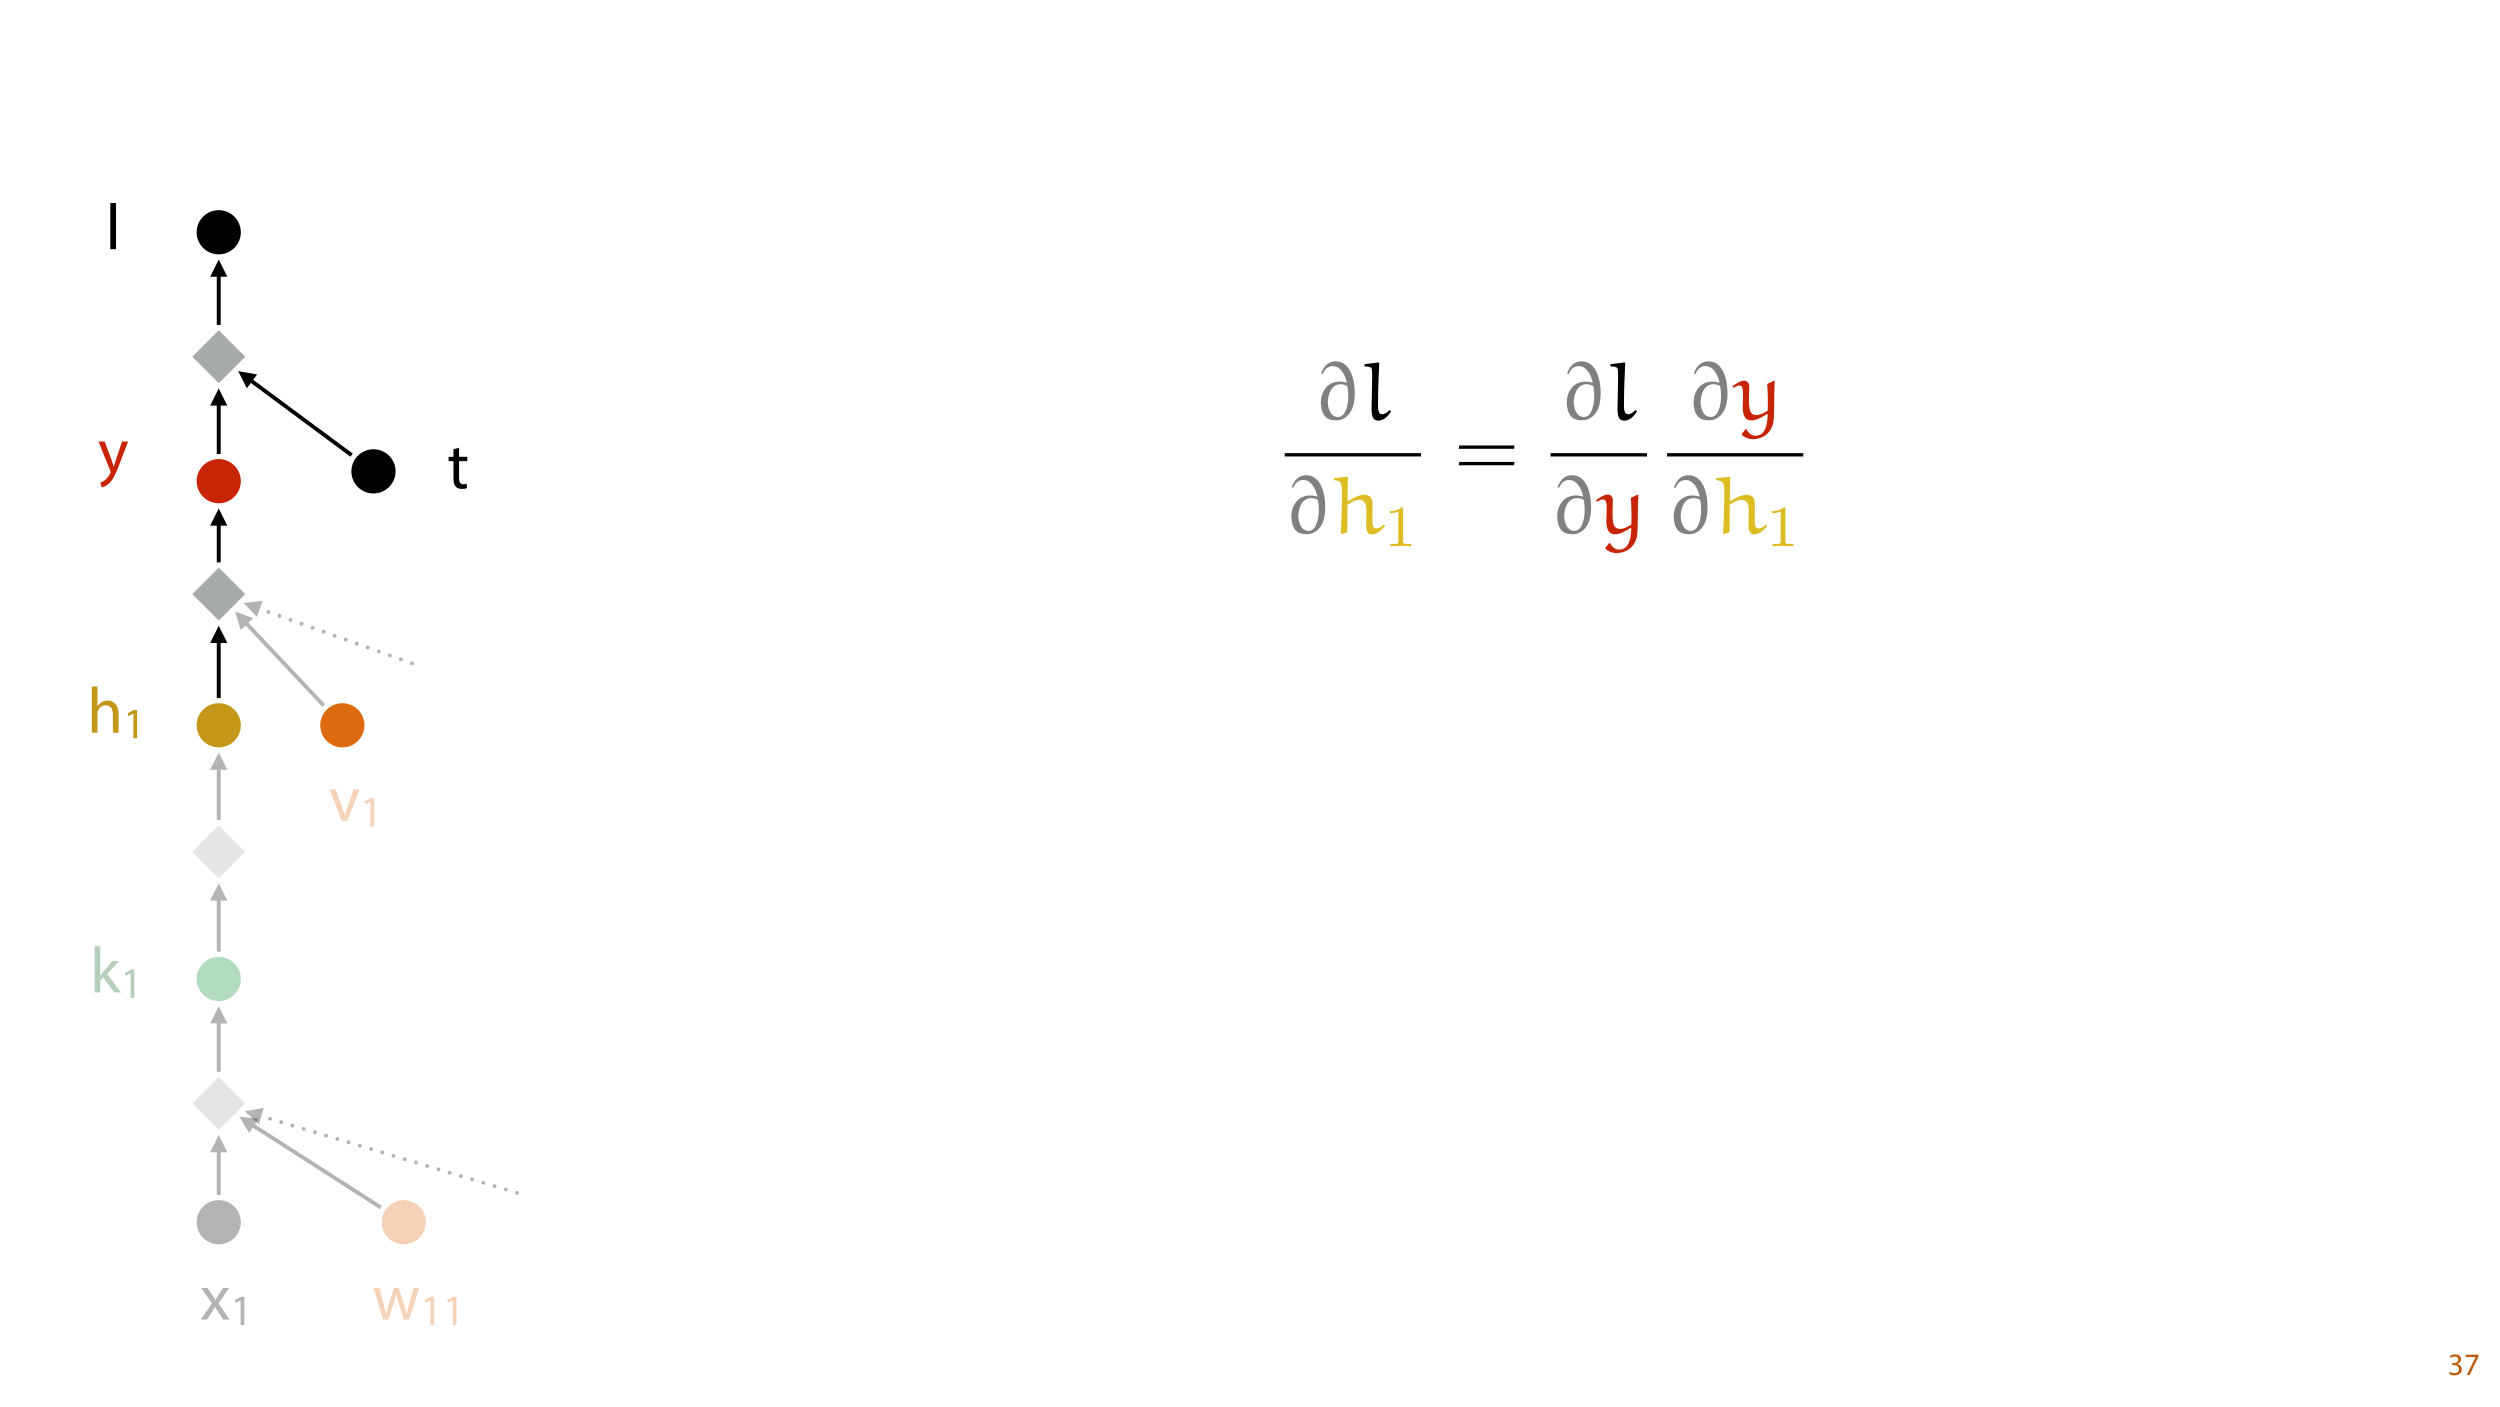
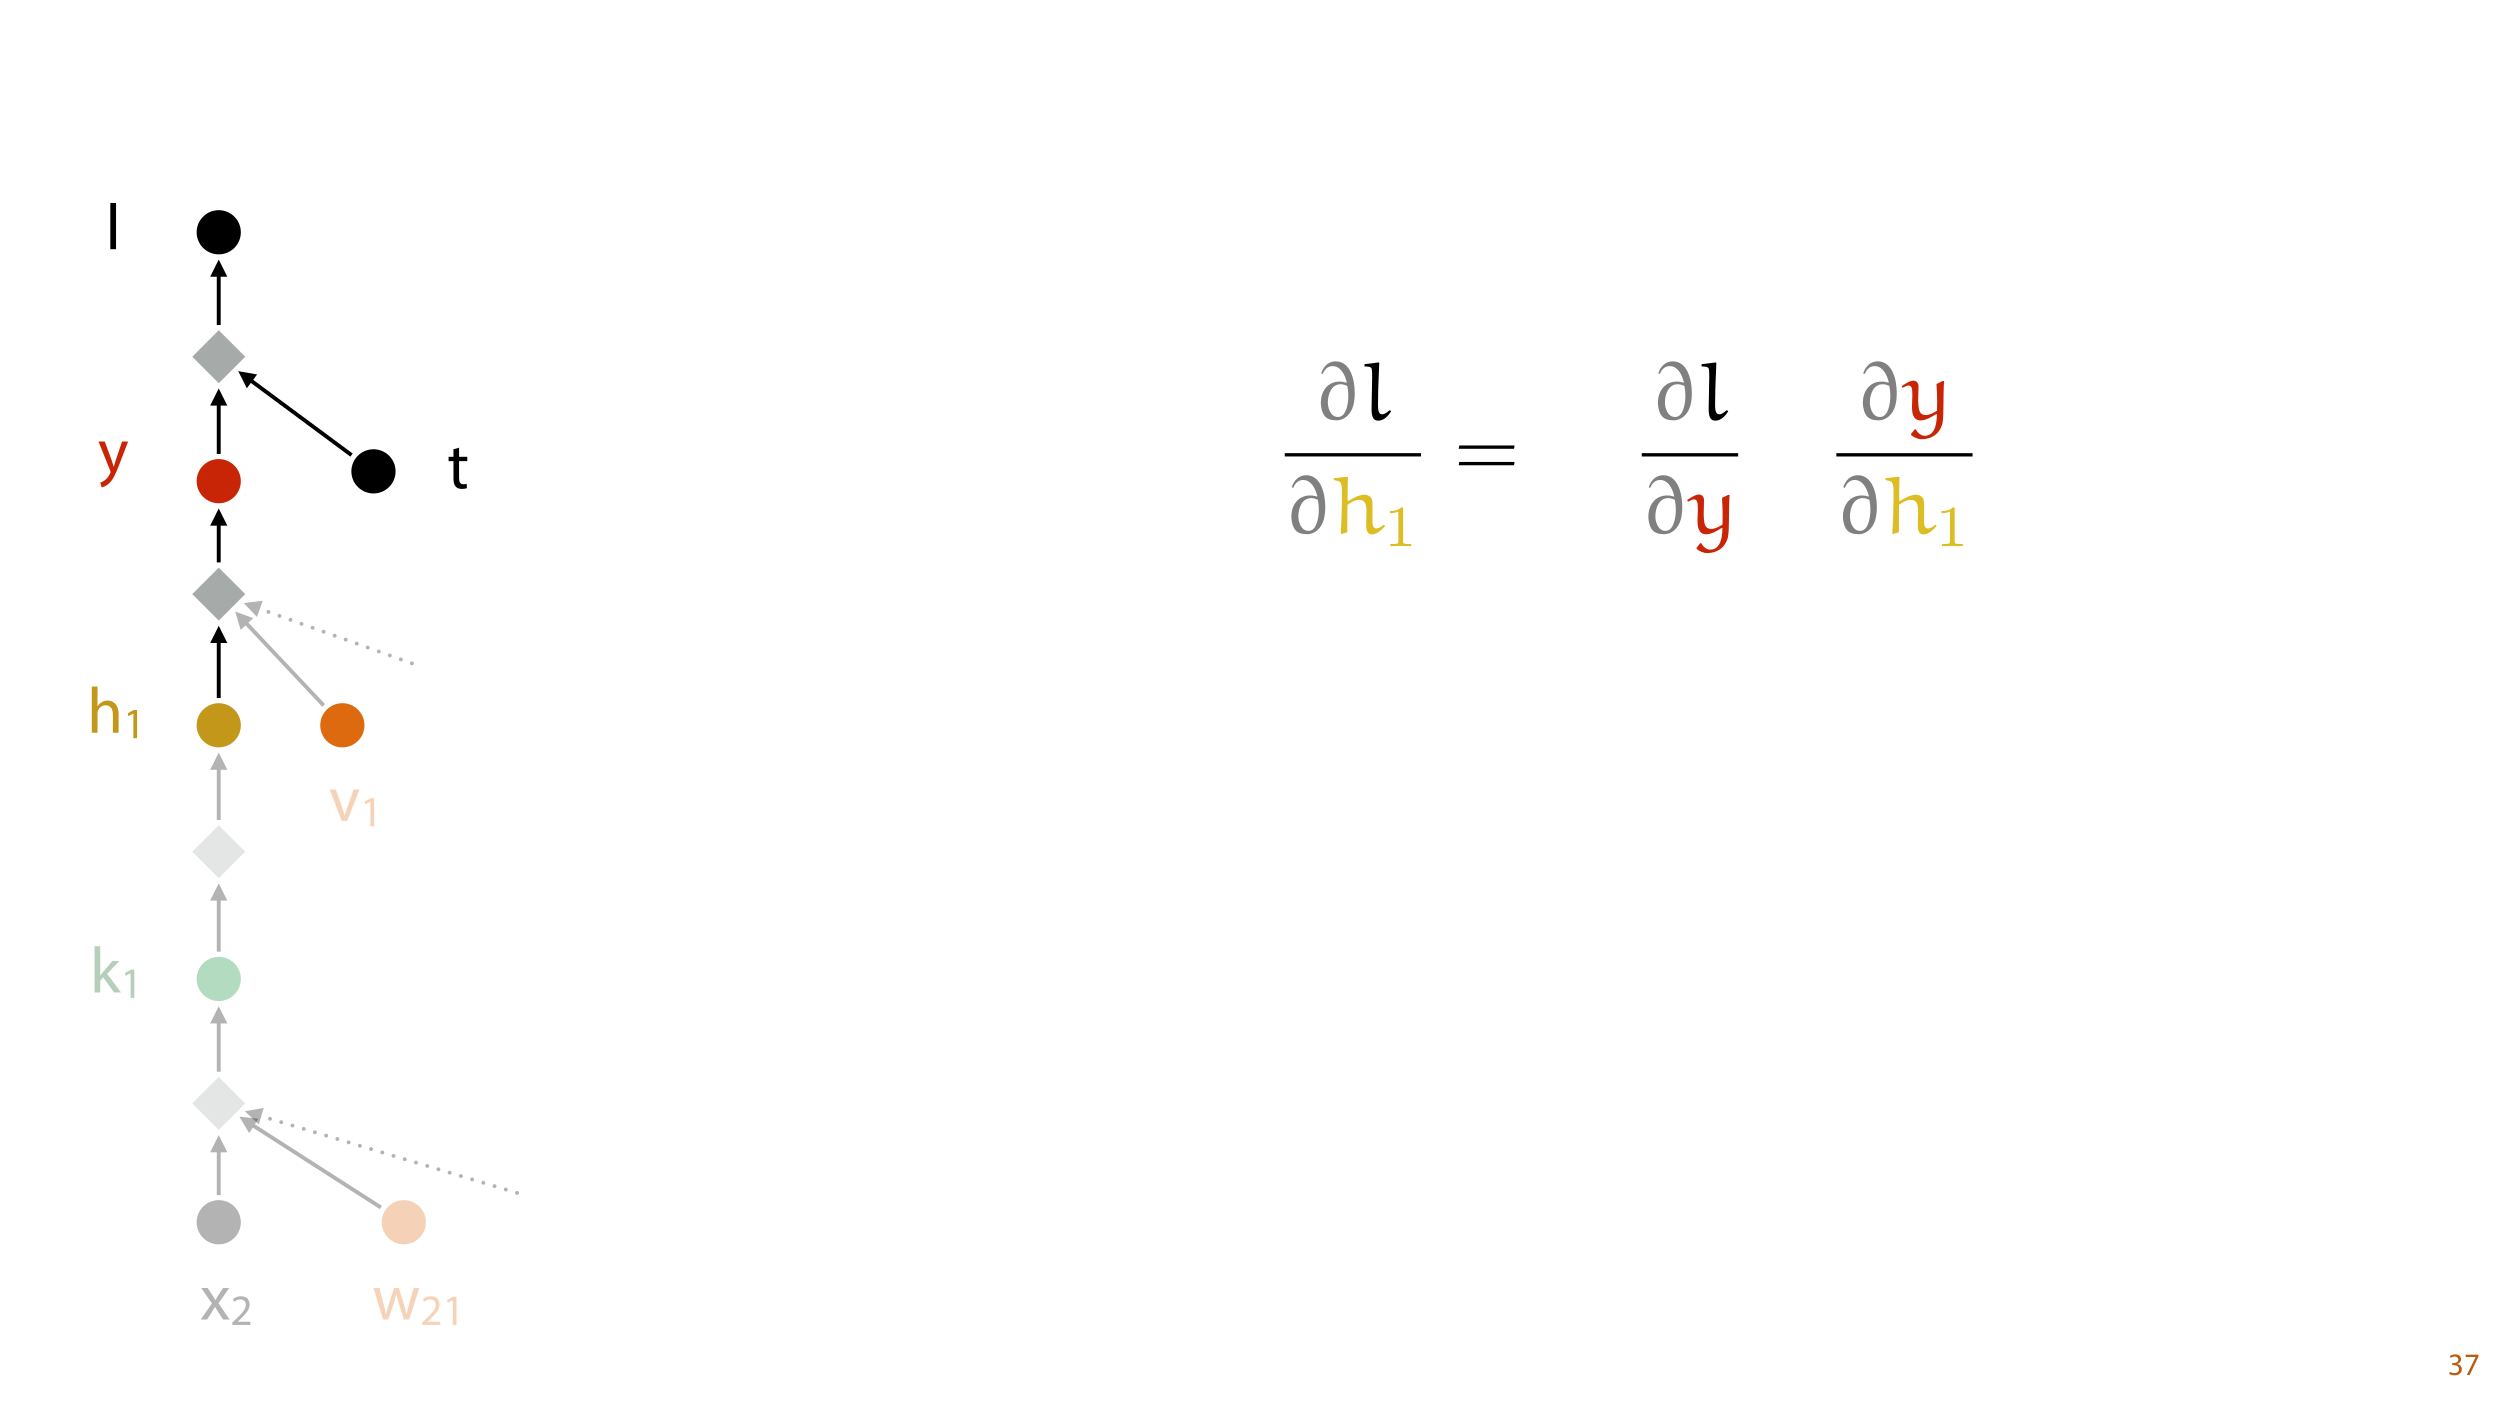
<svg xmlns="http://www.w3.org/2000/svg" xmlns:xlink="http://www.w3.org/1999/xlink" width="1920pt" height="1080pt" viewBox="0 0 1920 1080" version="1.1">
  <defs>
    <g>
      <symbol overflow="visible" id="glyph0-0">
        <path style="stroke:none;" d="M 0 0 L 12 0 L 12 -16.797 L 0 -16.797 Z M 6 -9.484 L 1.922 -15.594 L 10.078 -15.594 Z M 6.719 -8.406 L 10.797 -14.516 L 10.797 -2.281 Z M 1.922 -1.203 L 6 -7.312 L 10.078 -1.203 Z M 1.203 -14.516 L 5.281 -8.406 L 1.203 -2.281 Z M 1.203 -14.516 " />
      </symbol>
      <symbol overflow="visible" id="glyph0-1">
        <path style="stroke:none;" d="M 1.016 -0.797 C 1.781 -0.281 3.312 0.266 5.062 0.266 C 8.812 0.266 10.75 -1.922 10.75 -4.422 C 10.75 -6.594 9.188 -8.047 7.266 -8.422 L 7.266 -8.469 C 9.188 -9.172 10.156 -10.531 10.156 -12.141 C 10.156 -14.047 8.766 -15.859 5.688 -15.859 C 4.016 -15.859 2.422 -15.266 1.609 -14.656 L 2.156 -13.125 C 2.828 -13.609 4.031 -14.156 5.281 -14.156 C 7.219 -14.156 8.016 -13.062 8.016 -11.812 C 8.016 -9.953 6.078 -9.172 4.531 -9.172 L 3.359 -9.172 L 3.359 -7.578 L 4.531 -7.578 C 6.578 -7.578 8.547 -6.641 8.562 -4.469 C 8.594 -3.172 7.75 -1.438 5.047 -1.438 C 3.578 -1.438 2.188 -2.047 1.578 -2.422 Z M 1.016 -0.797 " />
      </symbol>
      <symbol overflow="visible" id="glyph0-2">
        <path style="stroke:none;" d="M 1.375 -15.594 L 1.375 -13.844 L 9 -13.844 L 9 -13.797 L 2.234 0 L 4.422 0 L 11.203 -14.203 L 11.203 -15.594 Z M 1.375 -15.594 " />
      </symbol>
      <symbol overflow="visible" id="glyph1-0">
        <path style="stroke:none;" d="" />
      </symbol>
      <symbol overflow="visible" id="glyph1-1">
        <path style="stroke:none;" d="M 6.484 -35.156 C 7.828 -38.234 10.016 -41.188 14.109 -41.188 C 20.078 -41.188 23.422 -35.156 25.016 -28.734 L 24.766 -28.484 C 22.453 -29.125 20.984 -29.312 19.625 -29.312 C 9.812 -29.312 5.062 -21.297 5.062 -13.031 C 5.062 -10.016 5.906 -5.453 8.078 -2.828 C 10.328 -0.125 13.734 0.453 17.453 0.453 C 20.141 0.453 22.781 -0.703 24.891 -2.5 C 30.156 -6.922 31.109 -14.172 31.109 -20.656 C 31.109 -30.797 27.719 -44.844 16.484 -44.844 C 10.719 -44.844 7.125 -40.875 5.328 -35.609 Z M 24.578 -8.016 C 23.609 -5.125 21.688 -2.109 18.281 -2.109 C 11.938 -2.109 10.453 -10.078 10.453 -13.156 C 10.453 -18.984 12.828 -27.266 20.344 -27.266 C 22.062 -27.266 23.797 -26.688 25.406 -25.984 C 25.922 -23.484 26.172 -20.922 26.172 -18.344 C 26.172 -14.891 25.734 -11.297 24.578 -8.016 Z M 24.578 -8.016 " />
      </symbol>
      <symbol overflow="visible" id="glyph1-2">
        <path style="stroke:none;" d="M 21.688 -7.188 C 20.078 -5.781 18.281 -4.172 16.172 -4.172 C 12.312 -4.422 13.094 -10.266 13.094 -16.609 C 13.094 -25.594 13.734 -34.578 13.984 -43.562 L 13.594 -44.016 L 3.016 -42.734 L 2.625 -42.406 L 2.625 -40.938 C 4.688 -40.797 7.766 -41 8.219 -39 C 8.531 -37.469 8.531 -34.703 8.531 -32.594 L 8.078 -8.344 C 8.078 -0.969 10.078 0.703 13.344 0.703 C 17.578 0.703 20.922 -3.016 23.094 -6.422 L 22.391 -7.188 Z M 21.688 -7.188 " />
      </symbol>
      <symbol overflow="visible" id="glyph1-3">
        <path style="stroke:none;" d="M 40.031 -6.859 C 38.812 -5.703 36.766 -3.984 34.266 -3.984 C 30.859 -3.984 31.438 -9.297 31.438 -11.938 C 31.438 -13.531 31.438 -15.266 31.438 -16.688 C 31.438 -21.812 31.828 -26.297 29.891 -28.094 C 28.672 -29.25 26.688 -29.891 25.734 -29.891 C 21.047 -29.891 16.609 -27.328 12.828 -25.016 L 12.312 -25.531 C 12.312 -31.438 12.312 -37.781 12.578 -43.234 L 12.188 -43.688 L 2.047 -42.594 L 1.734 -42.344 L 1.734 -41.188 C 3.469 -40.797 6.094 -40.297 6.672 -39.516 C 8.344 -37.203 7.953 -32.141 7.953 -25.656 C 7.891 -17.188 7.5 -8.719 7.062 -0.25 L 7.438 0.391 L 12.062 -1.031 C 12.062 -7.953 12.188 -15.016 12.188 -22.062 C 14.688 -23.859 17.766 -25.922 21.297 -25.922 C 26.047 -25.922 26.812 -21.938 26.812 -17.062 C 26.812 -14.75 26.562 -9.172 26.562 -5.703 C 26.562 -2.562 27.781 0.641 30.797 0.641 C 34.641 0.641 38.047 -2.5 40.875 -5.516 L 40.875 -6.219 Z M 40.031 -6.859 " />
      </symbol>
      <symbol overflow="visible" id="glyph1-4">
        <path style="stroke:none;" d="M 6.219 11.672 C 7.953 13.469 11.359 14.953 14.375 14.953 C 21.234 14.953 27.844 11.484 30.156 3.141 C 31.562 -2.953 30.609 -16.547 31.5 -29.641 L 30.734 -29.891 L 25.656 -27.453 C 25.984 -23.031 26.172 -18.406 26.172 -13.797 C 26.172 -11.484 26.109 -9.172 26.047 -6.922 C 23.672 -5.516 20.531 -3.594 17.453 -3.594 C 15.906 -3.594 14.375 -4.047 13.406 -5.266 C 12.375 -6.609 11.812 -8.531 11.609 -14.5 C 11.609 -18.219 11.875 -21.938 11.875 -25.531 C 11.875 -27.906 10.578 -30.031 7.828 -30.031 C 4.875 -30.031 -0.188 -26.375 -1.094 -25.734 L -0.391 -24.5 C 1.094 -25.281 3.078 -26.297 4.172 -26.297 C 6.797 -26.297 7.125 -23.484 7.125 -18.859 C 7.125 -15.656 6.859 -12.953 6.859 -10.078 C 6.859 -5.781 7.312 0.516 13.531 0.516 C 17.641 0.516 22 -2.188 25.594 -4.422 L 25.984 -4.109 C 25.922 -2.047 25.859 0.062 25.469 2.188 C 24.828 5.844 23.281 12.312 16.422 12.312 C 13.531 12.312 11.094 9.812 9.75 7.375 L 8.922 7.375 L 6.094 10.969 Z M 6.219 11.672 " />
      </symbol>
      <symbol overflow="visible" id="glyph2-0">
        <path style="stroke:none;" d="" />
      </symbol>
      <symbol overflow="visible" id="glyph2-1">
        <path style="stroke:none;" d="M 15.047 -28.578 C 15.047 -29.781 14.953 -29.828 13.703 -29.828 C 10.828 -27 6.734 -26.953 4.891 -26.953 L 4.891 -25.344 C 5.969 -25.344 8.938 -25.344 11.406 -26.594 L 11.406 -3.688 C 11.406 -2.203 11.406 -1.625 6.922 -1.625 L 5.219 -1.625 L 5.219 0 C 6.016 -0.047 11.547 -0.188 13.203 -0.188 C 14.594 -0.188 20.266 -0.047 21.25 0 L 21.25 -1.625 L 19.547 -1.625 C 15.047 -1.625 15.047 -2.203 15.047 -3.688 Z M 15.047 -28.578 " />
      </symbol>
      <symbol overflow="visible" id="glyph3-0">
        <path style="stroke:none;" d="" />
      </symbol>
      <symbol overflow="visible" id="glyph3-1">
        <path style="stroke:none;" d="M 45.938 -21.109 L 46.328 -23.672 L 3.906 -23.672 L 3.469 -21.109 Z M 45.938 -8.469 L 46.328 -11.031 L 3.906 -11.031 L 3.469 -8.469 Z M 45.938 -8.469 " />
      </symbol>
      <symbol overflow="visible" id="glyph4-0">
        <path style="stroke:none;" d="M 0 0 L 25 0 L 25 -35 L 0 -35 Z M 12.5 -19.75 L 4 -32.5 L 21 -32.5 Z M 14 -17.5 L 22.5 -30.25 L 22.5 -4.75 Z M 4 -2.5 L 12.5 -15.25 L 21 -2.5 Z M 2.5 -30.25 L 11 -17.5 L 2.5 -4.75 Z M 2.5 -30.25 " />
      </symbol>
      <symbol overflow="visible" id="glyph4-1">
        <path style="stroke:none;" d="M 8 -35.5 L 3.656 -35.5 L 3.656 0 L 8 0 L 8 -9.094 L 10.25 -11.594 L 18.594 0 L 23.953 0 L 13.297 -14.25 L 22.656 -24.203 L 17.344 -24.203 L 10.25 -15.844 C 9.547 -15 8.703 -13.953 8.094 -13.094 L 8 -13.094 Z M 8 -35.5 " />
      </symbol>
      <symbol overflow="visible" id="glyph4-2">
        <path style="stroke:none;" d="M 0.797 -24.203 L 9 -12.344 L 0.406 0 L 5.25 0 L 8.75 -5.453 C 9.656 -6.906 10.5 -8.203 11.297 -9.656 L 11.406 -9.656 C 12.25 -8.203 13.047 -6.844 14 -5.453 L 17.547 0 L 22.547 0 L 14.047 -12.5 L 22.297 -24.203 L 17.547 -24.203 L 14.156 -19.047 C 13.344 -17.75 12.547 -16.5 11.75 -15.047 L 11.594 -15.047 C 10.797 -16.406 10.047 -17.656 9.156 -19 L 5.703 -24.203 Z M 0.797 -24.203 " />
      </symbol>
      <symbol overflow="visible" id="glyph4-3">
        <path style="stroke:none;" d="M 0.906 -24.203 L 8.203 0 L 12.203 0 L 16.094 -11.5 C 16.953 -14.094 17.703 -16.594 18.297 -19.5 L 18.406 -19.5 C 19 -16.656 19.703 -14.25 20.547 -11.547 L 24.25 0 L 28.25 0 L 36.047 -24.203 L 31.703 -24.203 L 28.25 -12.047 C 27.453 -9.203 26.797 -6.656 26.406 -4.203 L 26.25 -4.203 C 25.703 -6.656 25 -9.203 24.094 -12.094 L 20.344 -24.203 L 16.656 -24.203 L 12.703 -11.844 C 11.906 -9.25 11.094 -6.656 10.547 -4.203 L 10.406 -4.203 C 9.953 -6.703 9.297 -9.203 8.594 -11.906 L 5.406 -24.203 Z M 0.906 -24.203 " />
      </symbol>
      <symbol overflow="visible" id="glyph4-4">
        <path style="stroke:none;" d="M 0.656 -24.203 L 9.844 0 L 14.047 0 L 23.547 -24.203 L 18.953 -24.203 L 14.25 -10.594 C 13.453 -8.406 12.75 -6.406 12.203 -4.406 L 12.047 -4.406 C 11.547 -6.406 10.906 -8.406 10.094 -10.594 L 5.344 -24.203 Z M 0.656 -24.203 " />
      </symbol>
      <symbol overflow="visible" id="glyph4-5">
        <path style="stroke:none;" d="M 0.453 -24.203 L 9.406 -1.906 C 9.594 -1.344 9.703 -1 9.703 -0.75 C 9.703 -0.5 9.547 -0.156 9.344 0.297 C 8.344 2.547 6.844 4.25 5.656 5.203 C 4.344 6.297 2.906 7 1.797 7.344 L 2.906 11.047 C 4 10.844 6.156 10.094 8.297 8.203 C 11.297 5.594 13.453 1.344 16.594 -6.953 L 23.203 -24.203 L 18.547 -24.203 L 13.75 -10 C 13.156 -8.25 12.656 -6.406 12.203 -4.953 L 12.094 -4.953 C 11.703 -6.406 11.094 -8.297 10.547 -9.906 L 5.25 -24.203 Z M 0.453 -24.203 " />
      </symbol>
      <symbol overflow="visible" id="glyph4-6">
        <path style="stroke:none;" d="M 3.656 0 L 8.047 0 L 8.047 -35.5 L 3.656 -35.5 Z M 3.656 0 " />
      </symbol>
      <symbol overflow="visible" id="glyph4-7">
        <path style="stroke:none;" d="M 4.656 -30 L 4.656 -24.203 L 0.906 -24.203 L 0.906 -20.844 L 4.656 -20.844 L 4.656 -7.656 C 4.656 -4.797 5.094 -2.656 6.344 -1.344 C 7.406 -0.156 9.047 0.5 11.094 0.5 C 12.797 0.5 14.156 0.25 15 -0.094 L 14.797 -3.406 C 14.25 -3.25 13.406 -3.094 12.25 -3.094 C 9.797 -3.094 8.953 -4.797 8.953 -7.797 L 8.953 -20.844 L 15.25 -20.844 L 15.25 -24.203 L 8.953 -24.203 L 8.953 -31.156 Z M 4.656 -30 " />
      </symbol>
      <symbol overflow="visible" id="glyph4-8">
        <path style="stroke:none;" d="M 3.656 0 L 8.047 0 L 8.047 -14.594 C 8.047 -15.453 8.094 -16.094 8.344 -16.703 C 9.156 -19.094 11.406 -21.094 14.25 -21.094 C 18.406 -21.094 19.844 -17.797 19.844 -13.906 L 19.844 0 L 24.25 0 L 24.25 -14.406 C 24.25 -22.75 19.047 -24.75 15.797 -24.75 C 14.156 -24.75 12.594 -24.25 11.297 -23.5 C 9.953 -22.75 8.844 -21.656 8.156 -20.406 L 8.047 -20.406 L 8.047 -35.5 L 3.656 -35.5 Z M 3.656 0 " />
      </symbol>
      <symbol overflow="visible" id="glyph5-0">
        <path style="stroke:none;" d="M 0 0 L 16.656 0 L 16.656 -23.328 L 0 -23.328 Z M 8.328 -13.172 L 2.672 -21.656 L 14 -21.656 Z M 9.328 -11.672 L 15 -20.156 L 15 -3.172 Z M 2.672 -1.672 L 8.328 -10.172 L 14 -1.672 Z M 1.672 -20.156 L 7.328 -11.672 L 1.672 -3.172 Z M 1.672 -20.156 " />
      </symbol>
      <symbol overflow="visible" id="glyph5-1">
        <path style="stroke:none;" d="M 7.859 0 L 10.703 0 L 10.703 -21.656 L 8.203 -21.656 L 3.469 -19.125 L 4.031 -16.891 L 7.797 -18.938 L 7.859 -18.938 Z M 7.859 0 " />
      </symbol>
+       <symbol overflow="visible" id="glyph5-2">
+         <path style="stroke:none;" d="M 15.328 0 L 15.328 -2.438 L 5.594 -2.438 L 5.594 -2.5 L 7.328 -4.094 C 11.891 -8.5 14.797 -11.734 14.797 -15.734 C 14.797 -18.828 12.828 -22.031 8.172 -22.031 C 5.672 -22.031 3.531 -21.094 2.031 -19.828 L 2.969 -17.766 C 3.969 -18.594 5.594 -19.594 7.562 -19.594 C 10.797 -19.594 11.859 -17.562 11.859 -15.359 C 11.828 -12.094 9.328 -9.297 3.797 -4.031 L 1.5 -1.797 L 1.5 0 Z M 15.328 0 " />
+       </symbol>
    </g>
    <clipPath id="clip1">
      <path d="M 986.473 348 L 1093 348 L 1093 351 L 986.473 351 Z M 986.473 348 " />
    </clipPath>
    <filter id="alpha" filterUnits="objectBoundingBox" x="0%" y="0%" width="100%" height="100%">
      <feColorMatrix type="matrix" in="SourceGraphic" values="0 0 0 0 1 0 0 0 0 1 0 0 0 0 1 0 0 0 1 0" />
    </filter>
    <mask id="mask0">
      <g filter="url(#alpha)">
        <rect x="0" y="0" width="1920" height="1080" style="fill:rgb(0%,0%,0%);fill-opacity:0.3;stroke:none;" />
      </g>
    </mask>
    <clipPath id="clip2">
      <rect x="0" y="0" width="62" height="61" />
    </clipPath>
    <g id="surface5" clip-path="url(#clip2)">
      <g style="fill:rgb(4.314%,36.47%,9.412%);fill-opacity:1;">
        <use xlink:href="#glyph4-1" x="7.992" y="48.214" />
      </g>
      <g style="fill:rgb(4.314%,36.47%,9.412%);fill-opacity:1;">
        <use xlink:href="#glyph5-1" x="31.442" y="52.381" />
      </g>
    </g>
    <mask id="mask1">
      <g filter="url(#alpha)">
        <rect x="0" y="0" width="1920" height="1080" style="fill:rgb(0%,0%,0%);fill-opacity:0.3;stroke:none;" />
      </g>
    </mask>
    <clipPath id="clip3">
      <rect x="0" y="0" width="63" height="61" />
    </clipPath>
    <g id="surface8" clip-path="url(#clip3)">
      <g style="fill:rgb(0%,0%,0%);fill-opacity:1;">
        <use xlink:href="#glyph4-2" x="8.766" y="48.378" />
      </g>
      <g style="fill:rgb(0%,0%,0%);fill-opacity:1;">
-         <use xlink:href="#glyph5-1" x="31.916" y="52.545" />
+         <use xlink:href="#glyph5-2" x="31.916" y="52.545" />
      </g>
    </g>
    <mask id="mask2">
      <g filter="url(#alpha)">
        <rect x="0" y="0" width="1920" height="1080" style="fill:rgb(0%,0%,0%);fill-opacity:0.3;stroke:none;" />
      </g>
    </mask>
    <clipPath id="clip4">
      <rect x="0" y="0" width="92" height="61" />
    </clipPath>
    <g id="surface11" clip-path="url(#clip4)">
      <g style="fill:rgb(87.059%,41.568%,6.274%);fill-opacity:1;">
        <use xlink:href="#glyph4-3" x="7.977" y="48.378" />
      </g>
      <g style="fill:rgb(87.059%,41.568%,6.274%);fill-opacity:1;">
-         <use xlink:href="#glyph5-1" x="44.777" y="52.545" />
+         <use xlink:href="#glyph5-2" x="44.777" y="52.545" />
        <use xlink:href="#glyph5-1" x="61.877" y="52.545" />
      </g>
    </g>
    <mask id="mask3">
      <g filter="url(#alpha)">
        <rect x="0" y="0" width="1920" height="1080" style="fill:rgb(0%,0%,0%);fill-opacity:0.3;stroke:none;" />
      </g>
    </mask>
    <clipPath id="clip5">
      <rect x="0" y="0" width="63" height="61" />
    </clipPath>
    <g id="surface14" clip-path="url(#clip5)">
      <g style="fill:rgb(87.059%,41.568%,6.274%);fill-opacity:1;">
        <use xlink:href="#glyph4-4" x="8.577" y="48.496" />
      </g>
      <g style="fill:rgb(87.059%,41.568%,6.274%);fill-opacity:1;">
        <use xlink:href="#glyph5-1" x="32.627" y="52.663" />
      </g>
    </g>
    <clipPath id="clip6">
      <path d="M 161 871 L 175 871 L 175 918.734 L 161 918.734 Z M 161 871 " />
    </clipPath>
    <mask id="mask4">
      <g filter="url(#alpha)">
        <rect x="0" y="0" width="1920" height="1080" style="fill:rgb(0%,0%,0%);fill-opacity:0.3;stroke:none;" />
      </g>
    </mask>
    <clipPath id="clip8">
      <path d="M 5 10 L 9 10 L 9 47.734 L 5 47.734 Z M 5 10 " />
    </clipPath>
    <clipPath id="clip7">
      <rect x="0" y="0" width="14" height="48" />
    </clipPath>
    <g id="surface17" clip-path="url(#clip7)">
      <g clip-path="url(#clip8)" clip-rule="nonzero">
        <path style="fill:none;stroke-width:3;stroke-linecap:butt;stroke-linejoin:miter;stroke:rgb(0%,0%,0%);stroke-opacity:1;stroke-miterlimit:4;" d="M 0.002 45.96 L 0.002 11.698 " transform="matrix(1,0,0,1,6.9905,0.7745)" />
      </g>
      <path style=" stroke:none;fill-rule:nonzero;fill:rgb(0%,0%,0%);fill-opacity:1;" d="M 13.59 13.973 L 6.992 0.773 L 0.391 13.973 Z M 13.59 13.973 " />
    </g>
    <clipPath id="clip9">
      <path d="M 183 857 L 294.301 857 L 294.301 929.617 L 183 929.617 Z M 183 857 " />
    </clipPath>
    <mask id="mask5">
      <g filter="url(#alpha)">
        <rect x="0" y="0" width="1920" height="1080" style="fill:rgb(0%,0%,0%);fill-opacity:0.3;stroke:none;" />
      </g>
    </mask>
    <clipPath id="clip11">
      <path d="M 0 0 L 111.301 0 L 111.301 72.617 L 0 72.617 Z M 0 0 " />
    </clipPath>
    <clipPath id="clip10">
      <rect x="0" y="0" width="112" height="73" />
    </clipPath>
    <g id="surface20" clip-path="url(#clip10)">
      <g clip-path="url(#clip11)" clip-rule="nonzero">
        <path style="fill:none;stroke-width:3;stroke-linecap:butt;stroke-linejoin:miter;stroke:rgb(0%,0%,0%);stroke-opacity:1;stroke-miterlimit:4;" d="M 108.656 69.76 L 11.109 7.135 L 9.844 6.322 " transform="matrix(1,0,0,1,0.836,0.5955)" />
      </g>
      <path style=" stroke:none;fill-rule:nonzero;fill:rgb(0%,0%,0%);fill-opacity:1;" d="M 15.508 2.172 L 0.836 0.594 L 8.379 13.281 Z M 15.508 2.172 " />
    </g>
    <clipPath id="clip12">
      <path d="M 161 772 L 175 772 L 175 824.07 L 161 824.07 Z M 161 772 " />
    </clipPath>
    <mask id="mask6">
      <g filter="url(#alpha)">
        <rect x="0" y="0" width="1920" height="1080" style="fill:rgb(0%,0%,0%);fill-opacity:0.3;stroke:none;" />
      </g>
    </mask>
    <clipPath id="clip14">
      <path d="M 5 11 L 9 11 L 9 52.07 L 5 52.07 Z M 5 11 " />
    </clipPath>
    <clipPath id="clip13">
      <rect x="0" y="0" width="14" height="53" />
    </clipPath>
    <g id="surface23" clip-path="url(#clip13)">
      <g clip-path="url(#clip14)" clip-rule="nonzero">
        <path style="fill:none;stroke-width:3;stroke-linecap:butt;stroke-linejoin:miter;stroke:rgb(0%,0%,0%);stroke-opacity:1;stroke-miterlimit:4;" d="M 0.002 11.699 L 0.002 50.269 " transform="matrix(1,0,0,1,6.9905,0.8014)" />
      </g>
      <path style=" stroke:none;fill-rule:nonzero;fill:rgb(0%,0%,0%);fill-opacity:1;" d="M 13.59 14 L 6.992 0.801 L 0.391 14 Z M 13.59 14 " />
    </g>
    <clipPath id="clip15">
      <path d="M 166 490 L 170 490 L 170 537.086 L 166 537.086 Z M 166 490 " />
    </clipPath>
    <clipPath id="clip16">
      <path d="M 180 469 L 250.645 469 L 250.645 543.805 L 180 543.805 Z M 180 469 " />
    </clipPath>
    <mask id="mask7">
      <g filter="url(#alpha)">
        <rect x="0" y="0" width="1920" height="1080" style="fill:rgb(0%,0%,0%);fill-opacity:0.3;stroke:none;" />
      </g>
    </mask>
    <clipPath id="clip18">
      <path d="M 0 0 L 70.645 0 L 70.645 74.805 L 0 74.805 Z M 0 0 " />
    </clipPath>
    <clipPath id="clip17">
      <rect x="0" y="0" width="71" height="75" />
    </clipPath>
    <g id="surface26" clip-path="url(#clip17)">
      <g clip-path="url(#clip18)" clip-rule="nonzero">
        <path style="fill:none;stroke-width:3;stroke-linecap:butt;stroke-linejoin:miter;stroke:rgb(0%,0%,0%);stroke-opacity:1;stroke-miterlimit:4;" d="M 8.024 8.517 L 9.051 9.607 L 67.942 72.107 " transform="matrix(1,0,0,1,0.6128,0.6662)" />
      </g>
      <path style=" stroke:none;fill-rule:nonzero;fill:rgb(0%,0%,0%);fill-opacity:1;" d="M 14.469 5.746 L 0.613 0.668 L 4.859 14.801 Z M 14.469 5.746 " />
    </g>
    <clipPath id="clip19">
      <path d="M 161 678 L 175 678 L 175 731.902 L 161 731.902 Z M 161 678 " />
    </clipPath>
    <mask id="mask8">
      <g filter="url(#alpha)">
        <rect x="0" y="0" width="1920" height="1080" style="fill:rgb(0%,0%,0%);fill-opacity:0.3;stroke:none;" />
      </g>
    </mask>
    <clipPath id="clip21">
      <path d="M 5 10 L 9 10 L 9 53.902 L 5 53.902 Z M 5 10 " />
    </clipPath>
    <clipPath id="clip20">
      <rect x="0" y="0" width="14" height="54" />
    </clipPath>
    <g id="surface29" clip-path="url(#clip20)">
      <g clip-path="url(#clip21)" clip-rule="nonzero">
        <path style="fill:none;stroke-width:3;stroke-linecap:butt;stroke-linejoin:miter;stroke:rgb(0%,0%,0%);stroke-opacity:1;stroke-miterlimit:4;" d="M 0.002 11.698 L 0.002 52.44 " transform="matrix(1,0,0,1,6.9905,0.4621)" />
      </g>
      <path style=" stroke:none;fill-rule:nonzero;fill:rgb(0%,0%,0%);fill-opacity:1;" d="M 13.59 13.66 L 6.992 0.461 L 0.391 13.66 Z M 13.59 13.66 " />
    </g>
    <clipPath id="clip22">
      <path d="M 166 308 L 170 308 L 170 349.598 L 166 349.598 Z M 166 308 " />
    </clipPath>
    <clipPath id="clip23">
      <path d="M 181.043 282.832 L 271.879 282.832 L 271.879 351.73 L 181.043 351.73 Z M 181.043 282.832 " />
    </clipPath>
    <clipPath id="clip24">
      <path d="M 166 209 L 170 209 L 170 250.613 L 166 250.613 Z M 166 209 " />
    </clipPath>
    <clipPath id="clip25">
      <path d="M 161 577 L 175 577 L 175 630.758 L 161 630.758 Z M 161 577 " />
    </clipPath>
    <mask id="mask9">
      <g filter="url(#alpha)">
        <rect x="0" y="0" width="1920" height="1080" style="fill:rgb(0%,0%,0%);fill-opacity:0.3;stroke:none;" />
      </g>
    </mask>
    <clipPath id="clip27">
      <path d="M 5 11 L 9 11 L 9 53.758 L 5 53.758 Z M 5 11 " />
    </clipPath>
    <clipPath id="clip26">
      <rect x="0" y="0" width="14" height="54" />
    </clipPath>
    <g id="surface32" clip-path="url(#clip26)">
      <g clip-path="url(#clip27)" clip-rule="nonzero">
        <path style="fill:none;stroke-width:3;stroke-linecap:butt;stroke-linejoin:miter;stroke:rgb(0%,0%,0%);stroke-opacity:1;stroke-miterlimit:4;" d="M 0.002 11.7 L 0.002 51.774 " transform="matrix(1,0,0,1,6.9905,0.9839)" />
      </g>
      <path style=" stroke:none;fill-rule:nonzero;fill:rgb(0%,0%,0%);fill-opacity:1;" d="M 13.59 14.184 L 6.992 0.984 L 0.391 14.184 Z M 13.59 14.184 " />
    </g>
    <clipPath id="clip28">
      <path d="M 166 400 L 170 400 L 170 432.918 L 166 432.918 Z M 166 400 " />
    </clipPath>
    <clipPath id="clip29">
      <path d="M 188 850 L 400.34 850 L 400.34 919.289 L 188 919.289 Z M 188 850 " />
    </clipPath>
    <mask id="mask10">
      <g filter="url(#alpha)">
        <rect x="0" y="0" width="1920" height="1080" style="fill:rgb(0%,0%,0%);fill-opacity:0.3;stroke:none;" />
      </g>
    </mask>
    <clipPath id="clip30">
      <rect x="0" y="0" width="213" height="70" />
    </clipPath>
    <g id="surface35" clip-path="url(#clip30)">
      <path style="fill:none;stroke-width:3;stroke-linecap:round;stroke-linejoin:round;stroke:rgb(0%,0%,0%);stroke-opacity:1;stroke-dasharray:0.003,9;stroke-dashoffset:0.5;stroke-miterlimit:4;" d="M 11.208 3.36 L 12.642 3.794 L 209.212 62.743 " transform="matrix(1,0,0,1,0.0065,3.425)" />
      <path style=" stroke:none;fill-rule:nonzero;fill:rgb(0%,0%,0%);fill-opacity:1;" d="M 14.547 0.895 L 0.008 3.426 L 10.754 13.539 Z M 14.547 0.895 " />
    </g>
    <clipPath id="clip31">
      <path d="M 187 461 L 326.703 461 L 326.703 515.188 L 187 515.188 Z M 187 461 " />
    </clipPath>
    <mask id="mask11">
      <g filter="url(#alpha)">
        <rect x="0" y="0" width="1920" height="1080" style="fill:rgb(0%,0%,0%);fill-opacity:0.3;stroke:none;" />
      </g>
    </mask>
    <clipPath id="clip32">
      <rect x="0" y="0" width="140" height="55" />
    </clipPath>
    <g id="surface38" clip-path="url(#clip32)">
      <path style="fill:none;stroke-width:3;stroke-linecap:round;stroke-linejoin:round;stroke:rgb(0%,0%,0%);stroke-opacity:1;stroke-dasharray:0.003,9;stroke-dashoffset:0.5;stroke-miterlimit:4;" d="M 11.015 3.948 L 12.425 4.456 L 136.441 48.929 " transform="matrix(1,0,0,1,0.1415,2.1375)" />
      <path style=" stroke:none;fill-rule:nonzero;fill:rgb(0%,0%,0%);fill-opacity:1;" d="M 14.793 0.379 L 0.141 2.137 L 10.34 12.805 Z M 14.793 0.379 " />
    </g>
  </defs>
  <g id="surface1">
    <rect x="0" y="0" width="1920" height="1080" style="fill:rgb(100%,100%,100%);fill-opacity:1;stroke:none;" />
    <g style="fill:rgb(74.118%,35.686%,4.706%);fill-opacity:1;">
      <use xlink:href="#glyph0-1" x="1879.948" y="1056" />
      <use xlink:href="#glyph0-2" x="1892.26" y="1056" />
    </g>
    <g style="fill:rgb(50.197%,50.197%,50.197%);fill-opacity:1;">
      <use xlink:href="#glyph1-1" x="1009.325" y="322.358" />
    </g>
    <g style="fill:rgb(0%,0%,0%);fill-opacity:1;">
      <use xlink:href="#glyph1-2" x="1045.282" y="322.358" />
    </g>
    <g clip-path="url(#clip1)" clip-rule="nonzero">
      <path style="fill:none;stroke-width:0.398;stroke-linecap:butt;stroke-linejoin:miter;stroke:rgb(0%,0%,0%);stroke-opacity:1;stroke-miterlimit:10;" d="M 0 -0 L 16.245 -0 " transform="matrix(6.440457,0,0,-6.440457,986.6869,349.3044)" />
    </g>
    <g style="fill:rgb(50.197%,50.197%,50.197%);fill-opacity:1;">
      <use xlink:href="#glyph1-1" x="986.687" y="409.813" />
    </g>
    <g style="fill:rgb(86.275%,74.118%,13.725%);fill-opacity:1;">
      <use xlink:href="#glyph1-3" x="1022.644" y="409.813" />
    </g>
    <g style="fill:rgb(86.275%,74.118%,13.725%);fill-opacity:1;">
      <use xlink:href="#glyph2-1" x="1062.53" y="419.435" />
    </g>
    <g style="fill:rgb(0%,0%,0%);fill-opacity:1;">
      <use xlink:href="#glyph3-1" x="1116.836" y="365.793" />
-     </g>
-     <g style="fill:rgb(50.197%,50.197%,50.197%);fill-opacity:1;">
-       <use xlink:href="#glyph1-1" x="1198.211" y="322.358" />
-     </g>
-     <g style="fill:rgb(0%,0%,0%);fill-opacity:1;">
-       <use xlink:href="#glyph1-2" x="1234.168" y="322.358" />
-     </g>
-     <path style="fill:none;stroke-width:0.398;stroke-linecap:butt;stroke-linejoin:miter;stroke:rgb(0%,0%,0%);stroke-opacity:1;stroke-miterlimit:10;" d="M 0 -0 L 11.497 -0 " transform="matrix(6.440457,0,0,-6.440457,1190.862,349.3044)" />
-     <g style="fill:rgb(50.197%,50.197%,50.197%);fill-opacity:1;">
-       <use xlink:href="#glyph1-1" x="1190.862" y="409.813" />
-     </g>
-     <g style="fill:rgb(78.432%,14.51%,2.353%);fill-opacity:1;">
-       <use xlink:href="#glyph1-4" x="1226.819" y="409.813" />
-     </g>
-     <g style="fill:rgb(50.197%,50.197%,50.197%);fill-opacity:1;">
-       <use xlink:href="#glyph1-1" x="1295.597" y="322.358" />
-     </g>
-     <g style="fill:rgb(78.432%,14.51%,2.353%);fill-opacity:1;">
-       <use xlink:href="#glyph1-4" x="1331.554" y="322.358" />
-     </g>
-     <path style="fill:none;stroke-width:0.398;stroke-linecap:butt;stroke-linejoin:miter;stroke:rgb(0%,0%,0%);stroke-opacity:1;stroke-miterlimit:10;" d="M 0 -0 L 16.245 -0 " transform="matrix(6.440457,0,0,-6.440457,1280.307,349.3044)" />
-     <g style="fill:rgb(50.197%,50.197%,50.197%);fill-opacity:1;">
-       <use xlink:href="#glyph1-1" x="1280.307" y="409.813" />
-     </g>
-     <g style="fill:rgb(86.275%,74.118%,13.725%);fill-opacity:1;">
-       <use xlink:href="#glyph1-3" x="1316.264" y="409.813" />
-     </g>
-     <g style="fill:rgb(86.275%,74.118%,13.725%);fill-opacity:1;">
-       <use xlink:href="#glyph2-1" x="1356.15" y="419.435" />
    </g>
    <path style=" stroke:none;fill-rule:nonzero;fill:rgb(0%,0%,0%);fill-opacity:0.3;" d="M 179.992 926.676 C 186.625 933.305 186.625 944.051 179.992 950.684 C 173.363 957.312 162.617 957.312 155.988 950.684 C 149.359 944.051 149.359 933.305 155.988 926.676 C 162.617 920.047 173.363 920.047 179.992 926.676 Z M 179.992 926.676 " />
    <path style=" stroke:none;fill-rule:nonzero;fill:rgb(0%,53.334%,16.862%);fill-opacity:0.3;" d="M 179.992 739.844 C 186.625 746.473 186.625 757.219 179.992 763.848 C 173.363 770.48 162.617 770.48 155.988 763.848 C 149.359 757.219 149.359 746.473 155.988 739.844 C 162.617 733.215 173.363 733.215 179.992 739.844 Z M 179.992 739.844 " />
    <path style=" stroke:none;fill-rule:nonzero;fill:rgb(78.432%,14.51%,2.353%);fill-opacity:1;" d="M 179.992 357.539 C 186.625 364.168 186.625 374.914 179.992 381.543 C 173.363 388.172 162.617 388.172 155.988 381.543 C 149.359 374.914 149.359 364.168 155.988 357.539 C 162.617 350.906 173.363 350.906 179.992 357.539 Z M 179.992 357.539 " />
    <path style=" stroke:none;fill-rule:nonzero;fill:rgb(0%,0%,0%);fill-opacity:1;" d="M 179.992 166.387 C 186.625 173.016 186.625 183.762 179.992 190.391 C 173.363 197.02 162.617 197.02 155.988 190.391 C 149.359 183.762 149.359 173.016 155.988 166.387 C 162.617 159.754 173.363 159.754 179.992 166.387 Z M 179.992 166.387 " />
    <path style=" stroke:none;fill-rule:nonzero;fill:rgb(87.059%,41.568%,6.274%);fill-opacity:1;" d="M 274.93 545.023 C 281.559 551.656 281.559 562.402 274.93 569.031 C 268.301 575.66 257.551 575.66 250.922 569.031 C 244.293 562.402 244.293 551.656 250.922 545.023 C 257.551 538.395 268.301 538.395 274.93 545.023 Z M 274.93 545.023 " />
    <use xlink:href="#surface5" transform="matrix(1,0,0,1,61,714)" mask="url(#mask0)" />
    <use xlink:href="#surface8" transform="matrix(1,0,0,1,145,965)" mask="url(#mask1)" />
    <use xlink:href="#surface11" transform="matrix(1,0,0,1,278,965)" mask="url(#mask2)" />
    <use xlink:href="#surface14" transform="matrix(1,0,0,1,244,582)" mask="url(#mask3)" />
    <path style=" stroke:none;fill-rule:nonzero;fill:rgb(87.059%,41.568%,6.274%);fill-opacity:0.3;" d="M 322.129 926.676 C 328.758 933.305 328.758 944.051 322.129 950.684 C 315.5 957.312 304.75 957.312 298.121 950.684 C 291.492 944.051 291.492 933.305 298.121 926.676 C 304.75 920.047 315.5 920.047 322.129 926.676 Z M 322.129 926.676 " />
    <g style="fill:rgb(78.432%,14.51%,2.353%);fill-opacity:1;">
      <use xlink:href="#glyph4-5" x="75.192" y="363.3" />
    </g>
    <g style="fill:rgb(0%,0%,0%);fill-opacity:1;">
      <use xlink:href="#glyph4-6" x="81.067" y="191.388" />
    </g>
    <path style=" stroke:none;fill-rule:nonzero;fill:rgb(0%,0%,0%);fill-opacity:1;" d="M 298.832 350 C 305.461 356.629 305.461 367.375 298.832 374.004 C 292.203 380.633 281.453 380.633 274.824 374.004 C 268.195 367.375 268.195 356.629 274.824 350 C 281.453 343.371 292.203 343.371 298.832 350 Z M 298.832 350 " />
    <g clip-path="url(#clip6)" clip-rule="nonzero">
      <use xlink:href="#surface17" transform="matrix(1,0,0,1,161,871)" mask="url(#mask4)" />
    </g>
    <g clip-path="url(#clip9)" clip-rule="nonzero">
      <use xlink:href="#surface20" transform="matrix(1,0,0,1,183,857)" mask="url(#mask5)" />
    </g>
    <path style=" stroke:none;fill-rule:nonzero;fill:rgb(65.099%,66.667%,66.275%);fill-opacity:0.3;" d="M 147.641 847.422 L 167.992 867.773 L 188.34 847.422 L 167.992 827.07 Z M 147.641 847.422 " />
    <g clip-path="url(#clip12)" clip-rule="nonzero">
      <use xlink:href="#surface23" transform="matrix(1,0,0,1,161,772)" mask="url(#mask6)" />
    </g>
    <path style=" stroke:none;fill-rule:nonzero;fill:rgb(65.099%,66.667%,66.275%);fill-opacity:1;" d="M 147.641 456.27 L 167.992 476.621 L 188.34 456.27 L 167.992 435.918 Z M 147.641 456.27 " />
    <path style=" stroke:none;fill-rule:nonzero;fill:rgb(65.099%,66.667%,66.275%);fill-opacity:1;" d="M 147.641 273.965 L 167.992 294.316 L 188.34 273.965 L 167.992 253.613 Z M 147.641 273.965 " />
    <g clip-path="url(#clip15)" clip-rule="nonzero">
      <path style="fill:none;stroke-width:3;stroke-linecap:butt;stroke-linejoin:miter;stroke:rgb(0%,0%,0%);stroke-opacity:1;stroke-miterlimit:4;" d="M 0.002 11.698 L 0.002 55.464 " transform="matrix(1,0,0,1,167.9905,480.622)" />
    </g>
    <path style=" stroke:none;fill-rule:nonzero;fill:rgb(0%,0%,0%);fill-opacity:1;" d="M 174.59 493.82 L 167.992 480.621 L 161.391 493.82 Z M 174.59 493.82 " />
    <g clip-path="url(#clip16)" clip-rule="nonzero">
      <use xlink:href="#surface26" transform="matrix(1,0,0,1,180,469)" mask="url(#mask7)" />
    </g>
    <g clip-path="url(#clip19)" clip-rule="nonzero">
      <use xlink:href="#surface29" transform="matrix(1,0,0,1,161,678)" mask="url(#mask8)" />
    </g>
    <g clip-path="url(#clip22)" clip-rule="nonzero">
      <path style="fill:none;stroke-width:3;stroke-linecap:butt;stroke-linejoin:miter;stroke:rgb(0%,0%,0%);stroke-opacity:1;stroke-miterlimit:4;" d="M 0.002 11.699 L 0.002 50.281 " transform="matrix(1,0,0,1,167.9905,298.3171)" />
    </g>
    <path style=" stroke:none;fill-rule:nonzero;fill:rgb(0%,0%,0%);fill-opacity:1;" d="M 174.59 311.516 L 167.992 298.316 L 161.391 311.516 Z M 174.59 311.516 " />
    <g clip-path="url(#clip23)" clip-rule="nonzero">
      <path style="fill:none;stroke-width:3;stroke-linecap:butt;stroke-linejoin:miter;stroke:rgb(0%,0%,0%);stroke-opacity:1;stroke-miterlimit:4;" d="M 9.403 6.963 L 10.606 7.857 L 87.051 64.49 " transform="matrix(1,0,0,1,182.9368,285.0372)" />
    </g>
    <path style=" stroke:none;fill-rule:nonzero;fill:rgb(0%,0%,0%);fill-opacity:1;" d="M 197.473 287.59 L 182.938 285.039 L 189.613 298.199 Z M 197.473 287.59 " />
    <g clip-path="url(#clip24)" clip-rule="nonzero">
      <path style="fill:none;stroke-width:3;stroke-linecap:butt;stroke-linejoin:miter;stroke:rgb(0%,0%,0%);stroke-opacity:1;stroke-miterlimit:4;" d="M 0.002 50.269 L 0.002 11.699 " transform="matrix(1,0,0,1,167.9905,199.344)" />
    </g>
    <path style=" stroke:none;fill-rule:nonzero;fill:rgb(0%,0%,0%);fill-opacity:1;" d="M 174.59 212.543 L 167.992 199.344 L 161.391 212.543 Z M 174.59 212.543 " />
    <g style="fill:rgb(0%,0%,0%);fill-opacity:1;">
      <use xlink:href="#glyph4-7" x="343.61" y="375.002" />
    </g>
    <path style=" stroke:none;fill-rule:nonzero;fill:rgb(65.099%,66.667%,66.275%);fill-opacity:0.3;" d="M 147.641 654.109 L 167.992 674.461 L 188.34 654.109 L 167.992 633.762 Z M 147.641 654.109 " />
    <path style=" stroke:none;fill-rule:nonzero;fill:rgb(76.471%,59.216%,10.196%);fill-opacity:1;" d="M 179.992 545.023 C 186.625 551.656 186.625 562.402 179.992 569.031 C 173.363 575.66 162.617 575.66 155.988 569.031 C 149.359 562.402 149.359 551.656 155.988 545.023 C 162.617 538.395 173.363 538.395 179.992 545.023 Z M 179.992 545.023 " />
    <g clip-path="url(#clip25)" clip-rule="nonzero">
      <use xlink:href="#surface32" transform="matrix(1,0,0,1,161,577)" mask="url(#mask9)" />
    </g>
    <g clip-path="url(#clip28)" clip-rule="nonzero">
      <path style="fill:none;stroke-width:3;stroke-linecap:butt;stroke-linejoin:miter;stroke:rgb(0%,0%,0%);stroke-opacity:1;stroke-miterlimit:4;" d="M 0.002 11.699 L 0.002 41.422 " transform="matrix(1,0,0,1,167.9905,390.4964)" />
    </g>
    <path style=" stroke:none;fill-rule:nonzero;fill:rgb(0%,0%,0%);fill-opacity:1;" d="M 174.59 403.695 L 167.992 390.496 L 161.391 403.695 Z M 174.59 403.695 " />
    <g style="fill:rgb(76.471%,59.216%,10.196%);fill-opacity:1;">
      <use xlink:href="#glyph4-8" x="66.842" y="562.757" />
    </g>
    <g style="fill:rgb(76.471%,59.216%,10.196%);fill-opacity:1;">
      <use xlink:href="#glyph5-1" x="94.592" y="566.924" />
    </g>
    <g clip-path="url(#clip29)" clip-rule="nonzero">
      <use xlink:href="#surface35" transform="matrix(1,0,0,1,188,850)" mask="url(#mask10)" />
    </g>
    <g clip-path="url(#clip31)" clip-rule="nonzero">
      <use xlink:href="#surface38" transform="matrix(1,0,0,1,187,461)" mask="url(#mask11)" />
    </g>
+     <g style="fill:rgb(50.197%,50.197%,50.197%);fill-opacity:1;">
+       <use xlink:href="#glyph1-1" x="1268.211" y="322.358" />
+     </g>
+     <g style="fill:rgb(0%,0%,0%);fill-opacity:1;">
+       <use xlink:href="#glyph1-2" x="1304.168" y="322.358" />
+     </g>
+     <path style="fill:none;stroke-width:0.398;stroke-linecap:butt;stroke-linejoin:miter;stroke:rgb(0%,0%,0%);stroke-opacity:1;stroke-miterlimit:10;" d="M 0 -0 L 11.497 -0 " transform="matrix(6.440457,0,0,-6.440457,1260.862,349.3044)" />
+     <g style="fill:rgb(50.197%,50.197%,50.197%);fill-opacity:1;">
+       <use xlink:href="#glyph1-1" x="1260.862" y="409.813" />
+     </g>
+     <g style="fill:rgb(78.432%,14.51%,2.353%);fill-opacity:1;">
+       <use xlink:href="#glyph1-4" x="1296.819" y="409.813" />
+     </g>
+     <g style="fill:rgb(50.197%,50.197%,50.197%);fill-opacity:1;">
+       <use xlink:href="#glyph1-1" x="1425.597" y="322.358" />
+     </g>
+     <g style="fill:rgb(78.432%,14.51%,2.353%);fill-opacity:1;">
+       <use xlink:href="#glyph1-4" x="1461.554" y="322.358" />
+     </g>
+     <path style="fill:none;stroke-width:0.398;stroke-linecap:butt;stroke-linejoin:miter;stroke:rgb(0%,0%,0%);stroke-opacity:1;stroke-miterlimit:10;" d="M 0 -0 L 16.245 -0 " transform="matrix(6.440457,0,0,-6.440457,1410.307,349.3044)" />
+     <g style="fill:rgb(50.197%,50.197%,50.197%);fill-opacity:1;">
+       <use xlink:href="#glyph1-1" x="1410.307" y="409.813" />
+     </g>
+     <g style="fill:rgb(86.275%,74.118%,13.725%);fill-opacity:1;">
+       <use xlink:href="#glyph1-3" x="1446.264" y="409.813" />
+     </g>
+     <g style="fill:rgb(86.275%,74.118%,13.725%);fill-opacity:1;">
+       <use xlink:href="#glyph2-1" x="1486.15" y="419.435" />
+     </g>
  </g>
</svg>
